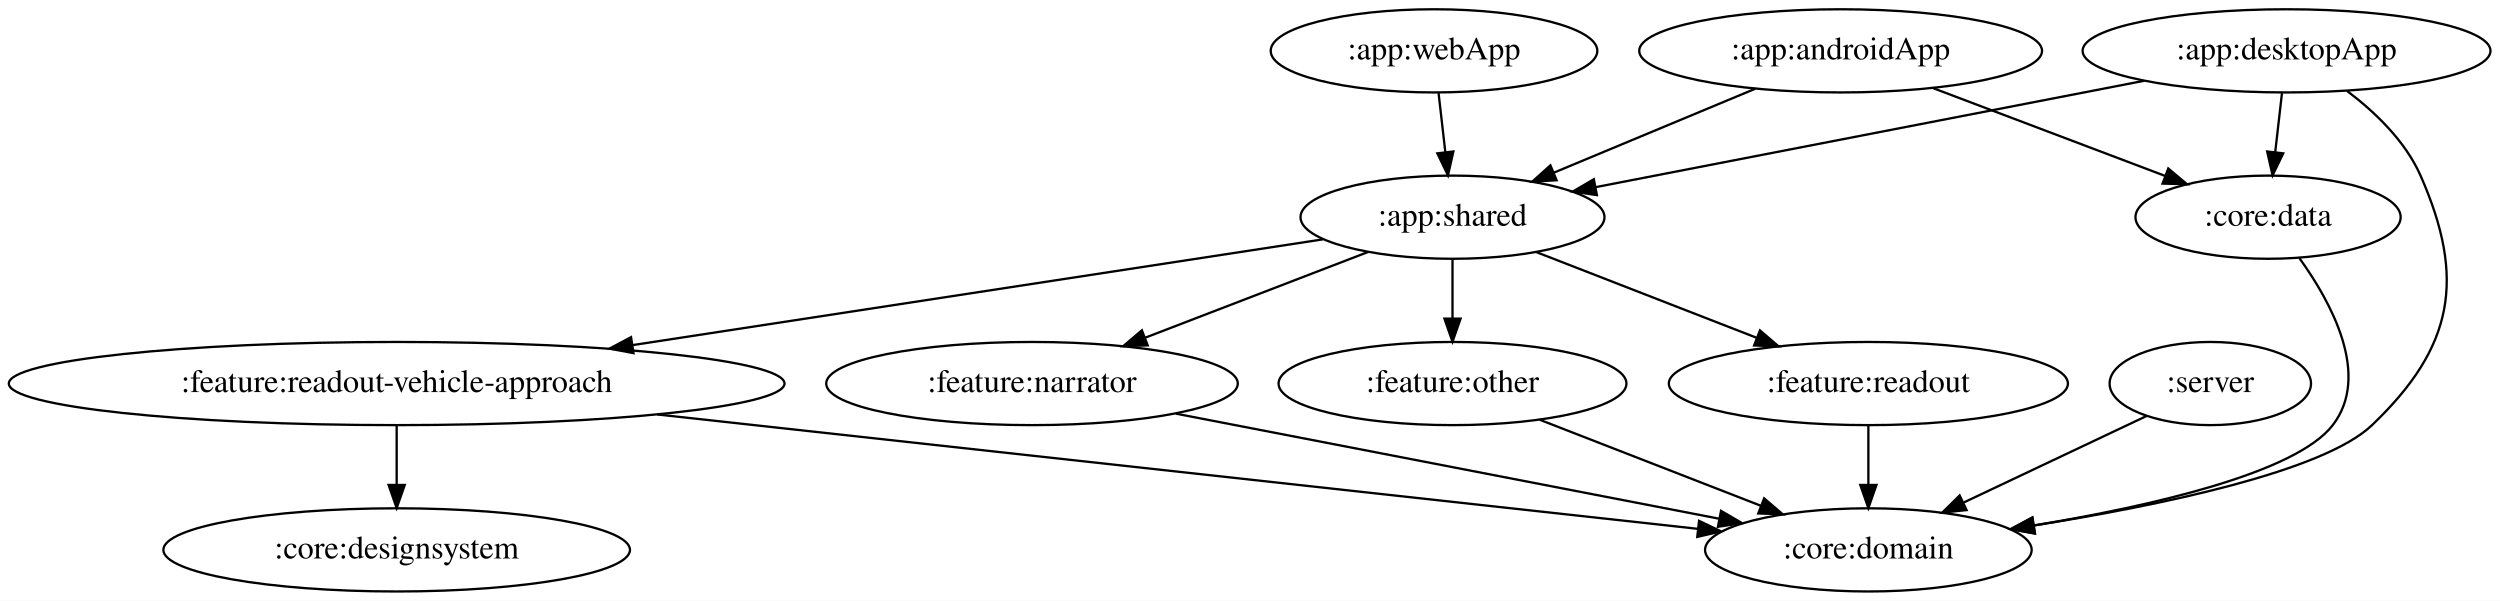
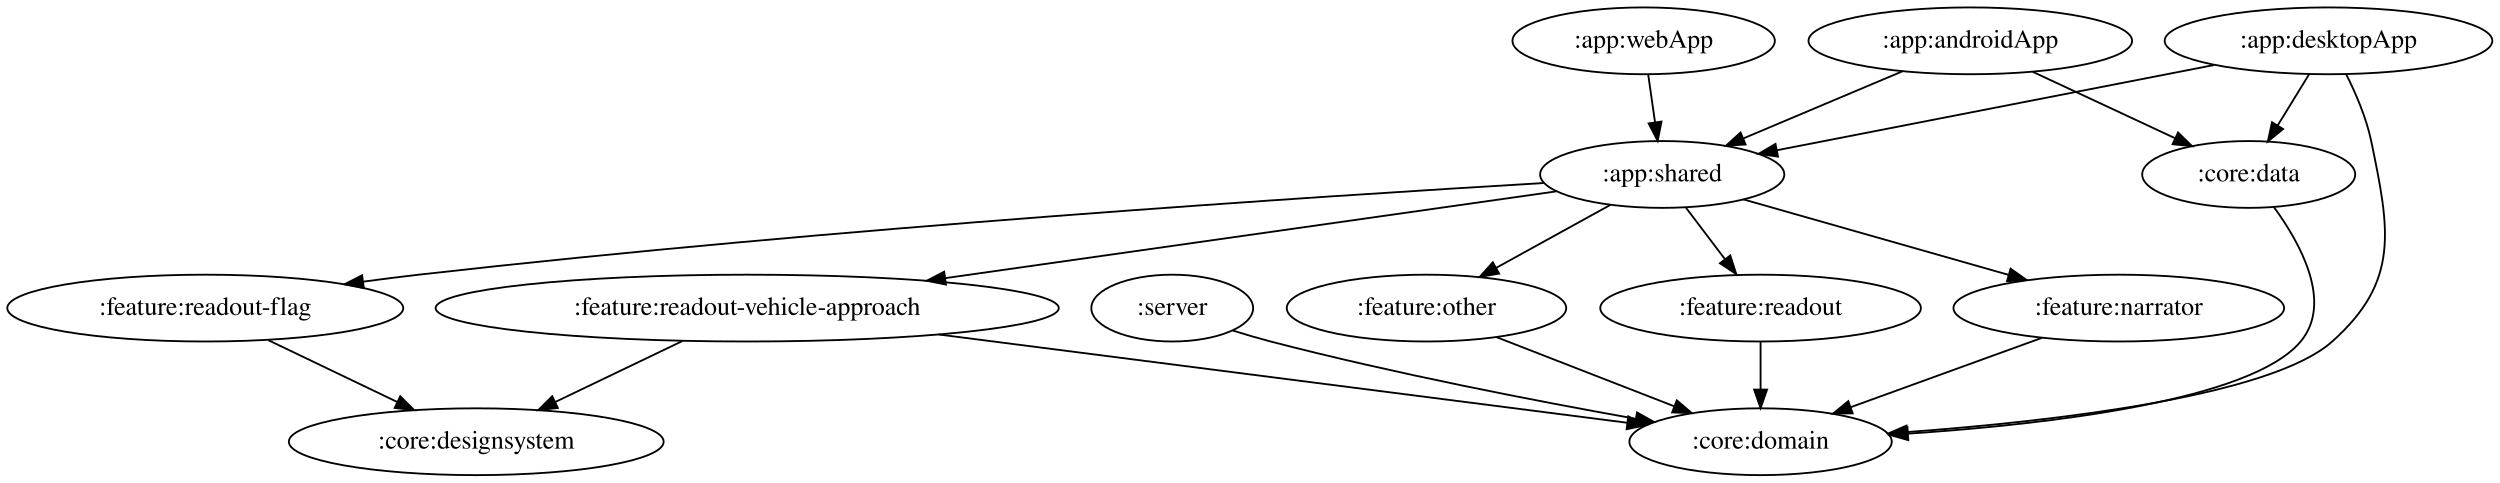
- <svg xmlns="http://www.w3.org/2000/svg" width="1082pt" height="260pt" viewBox="0.00 0.00 1082.08 260.00">
+ <svg xmlns="http://www.w3.org/2000/svg" width="1347pt" height="260pt" viewBox="0.00 0.00 1346.98 260.00">
  <g id="graph0" class="graph" transform="scale(1 1) rotate(0) translate(4 256)">
-     <polygon fill="white" stroke="transparent" points="-4,4 -4,-256 1078.08,-256 1078.08,4 -4,4" />
+     <polygon fill="white" stroke="transparent" points="-4,4 -4,-256 1342.98,-256 1342.98,4 -4,4" />
    <g id="node1" class="node">
-       <ellipse fill="none" stroke="black" cx="952.69" cy="-90" rx="43.59" ry="18" />
-       <text text-anchor="middle" x="952.69" y="-86.3" font-family="Times,serif" font-size="14.00">:server</text>
+       <ellipse fill="none" stroke="black" cx="627.59" cy="-90" rx="43.59" ry="18" />
+       <text text-anchor="middle" x="627.59" y="-86.3" font-family="Times,serif" font-size="14.00">:server</text>
    </g>
    <g id="node2" class="node">
-       <ellipse fill="none" stroke="black" cx="804.69" cy="-18" rx="70.69" ry="18" />
-       <text text-anchor="middle" x="804.69" y="-14.3" font-family="Times,serif" font-size="14.00">:core:domain</text>
+       <ellipse fill="none" stroke="black" cx="944.59" cy="-18" rx="70.69" ry="18" />
+       <text text-anchor="middle" x="944.59" y="-14.3" font-family="Times,serif" font-size="14.00">:core:domain</text>
    </g>
    <g id="edge1" class="edge">
-       <path fill="none" stroke="black" d="M925.19,-76C902.96,-65.48 871.3,-50.51 846.01,-38.54" />
-       <polygon fill="black" stroke="black" points="847.2,-35.23 836.66,-34.12 844.2,-41.56 847.2,-35.23" />
+       <path fill="none" stroke="black" d="M660.22,-77.9C666.92,-75.8 673.95,-73.73 680.59,-72 746.79,-54.8 823.56,-39.94 877.19,-30.38" />
+       <polygon fill="black" stroke="black" points="878.03,-33.78 887.26,-28.59 876.81,-26.89 878.03,-33.78" />
    </g>
    <g id="node3" class="node">
-       <ellipse fill="none" stroke="black" cx="792.69" cy="-234" rx="87.18" ry="18" />
-       <text text-anchor="middle" x="792.69" y="-230.3" font-family="Times,serif" font-size="14.00">:app:androidApp</text>
+       <ellipse fill="none" stroke="black" cx="1057.59" cy="-234" rx="87.18" ry="18" />
+       <text text-anchor="middle" x="1057.59" y="-230.3" font-family="Times,serif" font-size="14.00">:app:androidApp</text>
    </g>
    <g id="node4" class="node">
-       <ellipse fill="none" stroke="black" cx="624.69" cy="-162" rx="65.79" ry="18" />
-       <text text-anchor="middle" x="624.69" y="-158.3" font-family="Times,serif" font-size="14.00">:app:shared</text>
+       <ellipse fill="none" stroke="black" cx="891.59" cy="-162" rx="65.79" ry="18" />
+       <text text-anchor="middle" x="891.59" y="-158.3" font-family="Times,serif" font-size="14.00">:app:shared</text>
    </g>
    <g id="edge2" class="edge">
-       <path fill="none" stroke="black" d="M755.82,-217.64C730.07,-206.91 695.59,-192.54 668.44,-181.23" />
-       <polygon fill="black" stroke="black" points="669.75,-177.99 659.18,-177.37 667.06,-184.45 669.75,-177.99" />
+       <path fill="none" stroke="black" d="M1021.16,-217.64C995.92,-206.99 962.17,-192.76 935.45,-181.49" />
+       <polygon fill="black" stroke="black" points="936.52,-178.15 925.95,-177.49 933.8,-184.6 936.52,-178.15" />
    </g>
    <g id="node5" class="node">
-       <ellipse fill="none" stroke="black" cx="977.69" cy="-162" rx="57.39" ry="18" />
-       <text text-anchor="middle" x="977.69" y="-158.3" font-family="Times,serif" font-size="14.00">:core:data</text>
+       <ellipse fill="none" stroke="black" cx="1207.59" cy="-162" rx="57.39" ry="18" />
+       <text text-anchor="middle" x="1207.59" y="-158.3" font-family="Times,serif" font-size="14.00">:core:data</text>
    </g>
    <g id="edge3" class="edge">
-       <path fill="none" stroke="black" d="M832.83,-217.81C862.36,-206.64 902.52,-191.44 933.06,-179.89" />
-       <polygon fill="black" stroke="black" points="934.5,-183.08 942.61,-176.27 932.02,-176.54 934.5,-183.08" />
+       <path fill="none" stroke="black" d="M1091.25,-217.29C1113.98,-206.69 1144.06,-192.65 1167.95,-181.5" />
+       <polygon fill="black" stroke="black" points="1169.52,-184.63 1177.1,-177.23 1166.56,-178.29 1169.52,-184.63" />
    </g>
    <g id="node7" class="node">
-       <ellipse fill="none" stroke="black" cx="442.69" cy="-90" rx="89.08" ry="18" />
-       <text text-anchor="middle" x="442.69" y="-86.3" font-family="Times,serif" font-size="14.00">:feature:narrator</text>
+       <ellipse fill="none" stroke="black" cx="1137.59" cy="-90" rx="89.08" ry="18" />
+       <text text-anchor="middle" x="1137.59" y="-86.3" font-family="Times,serif" font-size="14.00">:feature:narrator</text>
    </g>
    <g id="edge7" class="edge">
-       <path fill="none" stroke="black" d="M588.29,-147C560.59,-136.35 522.16,-121.57 491.74,-109.87" />
-       <polygon fill="black" stroke="black" points="492.76,-106.51 482.17,-106.19 490.25,-113.04 492.76,-106.51" />
+       <path fill="none" stroke="black" d="M935.29,-148.57C975.08,-137.24 1034.17,-120.43 1078.23,-107.89" />
+       <polygon fill="black" stroke="black" points="1079.3,-111.23 1087.96,-105.12 1077.38,-104.49 1079.3,-111.23" />
    </g>
    <g id="node8" class="node">
-       <ellipse fill="none" stroke="black" cx="624.69" cy="-90" rx="75.29" ry="18" />
-       <text text-anchor="middle" x="624.69" y="-86.3" font-family="Times,serif" font-size="14.00">:feature:other</text>
+       <ellipse fill="none" stroke="black" cx="764.59" cy="-90" rx="75.29" ry="18" />
+       <text text-anchor="middle" x="764.59" y="-86.3" font-family="Times,serif" font-size="14.00">:feature:other</text>
    </g>
    <g id="edge8" class="edge">
-       <path fill="none" stroke="black" d="M624.69,-143.7C624.69,-135.98 624.69,-126.71 624.69,-118.11" />
-       <polygon fill="black" stroke="black" points="628.19,-118.1 624.69,-108.1 621.19,-118.1 628.19,-118.1" />
+       <path fill="none" stroke="black" d="M863.72,-145.64C845.69,-135.7 822,-122.64 802.3,-111.78" />
+       <polygon fill="black" stroke="black" points="803.72,-108.57 793.28,-106.81 800.34,-114.7 803.72,-108.57" />
    </g>
    <g id="node9" class="node">
-       <ellipse fill="none" stroke="black" cx="804.69" cy="-90" rx="86.38" ry="18" />
-       <text text-anchor="middle" x="804.69" y="-86.3" font-family="Times,serif" font-size="14.00">:feature:readout</text>
+       <ellipse fill="none" stroke="black" cx="944.59" cy="-90" rx="86.38" ry="18" />
+       <text text-anchor="middle" x="944.59" y="-86.3" font-family="Times,serif" font-size="14.00">:feature:readout</text>
    </g>
    <g id="edge9" class="edge">
-       <path fill="none" stroke="black" d="M661.11,-146.83C688.55,-136.16 726.43,-121.43 756.39,-109.78" />
-       <polygon fill="black" stroke="black" points="757.77,-113 765.82,-106.11 755.23,-106.48 757.77,-113" />
+       <path fill="none" stroke="black" d="M904.42,-144.05C910.71,-135.75 918.41,-125.58 925.38,-116.38" />
+       <polygon fill="black" stroke="black" points="928.26,-118.36 931.51,-108.28 922.68,-114.14 928.26,-118.36" />
    </g>
    <g id="node10" class="node">
-       <ellipse fill="none" stroke="black" cx="167.69" cy="-90" rx="167.87" ry="18" />
-       <text text-anchor="middle" x="167.69" y="-86.3" font-family="Times,serif" font-size="14.00">:feature:readout-vehicle-approach</text>
+       <ellipse fill="none" stroke="black" cx="398.59" cy="-90" rx="167.87" ry="18" />
+       <text text-anchor="middle" x="398.59" y="-86.3" font-family="Times,serif" font-size="14.00">:feature:readout-vehicle-approach</text>
    </g>
    <g id="edge10" class="edge">
-       <path fill="none" stroke="black" d="M568.65,-152.42C494.37,-141.04 361.96,-120.76 269.71,-106.63" />
-       <polygon fill="black" stroke="black" points="270.2,-103.16 259.79,-105.11 269.14,-110.08 270.2,-103.16" />
+       <path fill="none" stroke="black" d="M834.56,-152.9C754.22,-141.5 606.28,-120.49 505.22,-106.14" />
+       <polygon fill="black" stroke="black" points="505.68,-102.67 495.29,-104.73 504.7,-109.6 505.68,-102.67" />
+     </g>
+     <g id="node11" class="node">
+       <ellipse fill="none" stroke="black" cx="106.59" cy="-90" rx="106.68" ry="18" />
+       <text text-anchor="middle" x="106.59" y="-86.3" font-family="Times,serif" font-size="14.00">:feature:readout-flag</text>
+     </g>
+     <g id="edge11" class="edge">
+       <path fill="none" stroke="black" d="M827.71,-157.39C708.39,-150.34 443.62,-133.16 221.59,-108 211.89,-106.9 201.75,-105.61 191.68,-104.24" />
+       <polygon fill="black" stroke="black" points="192.04,-100.76 181.65,-102.85 191.08,-107.69 192.04,-100.76" />
+     </g>
+     <g id="edge13" class="edge">
+       <path fill="none" stroke="black" d="M1221.17,-144.43C1235.31,-125.07 1253.13,-93.02 1235.59,-72 1209.1,-40.25 1100.81,-27.48 1024.1,-22.36" />
+       <polygon fill="black" stroke="black" points="1024.17,-18.86 1013.97,-21.72 1023.73,-25.85 1024.17,-18.86" />
+     </g>
+     <g id="node6" class="node">
+       <ellipse fill="none" stroke="black" cx="1250.59" cy="-234" rx="88.28" ry="18" />
+       <text text-anchor="middle" x="1250.59" y="-230.3" font-family="Times,serif" font-size="14.00">:app:desktopApp</text>
+     </g>
+     <g id="edge6" class="edge">
+       <path fill="none" stroke="black" d="M1260.13,-215.93C1265.23,-205.82 1270.98,-192.57 1273.59,-180 1283.53,-132.12 1289.07,-104.56 1252.59,-72 1219.55,-42.51 1103.37,-29.07 1023.55,-23.21" />
+       <polygon fill="black" stroke="black" points="1023.74,-19.72 1013.51,-22.5 1023.24,-26.7 1023.74,-19.72" />
+     </g>
+     <g id="edge4" class="edge">
+       <path fill="none" stroke="black" d="M1188.88,-220.97C1122.99,-208.12 1019.21,-187.88 953.32,-175.04" />
+       <polygon fill="black" stroke="black" points="953.97,-171.6 943.48,-173.12 952.63,-178.47 953.97,-171.6" />
+     </g>
+     <g id="edge5" class="edge">
+       <path fill="none" stroke="black" d="M1240.18,-216.05C1235.11,-207.8 1228.91,-197.7 1223.28,-188.54" />
+       <polygon fill="black" stroke="black" points="1226.12,-186.48 1217.9,-179.79 1220.16,-190.14 1226.12,-186.48" />
+     </g>
+     <g id="edge14" class="edge">
+       <path fill="none" stroke="black" d="M1096.19,-73.98C1065.97,-63.02 1024.92,-48.14 993.16,-36.62" />
+       <polygon fill="black" stroke="black" points="994.22,-33.28 983.62,-33.16 991.83,-39.86 994.22,-33.28" />
+     </g>
+     <g id="edge15" class="edge">
+       <path fill="none" stroke="black" d="M802.32,-74.33C830.23,-63.47 868.4,-48.63 898.17,-37.05" />
+       <polygon fill="black" stroke="black" points="899.47,-40.3 907.52,-33.42 896.93,-33.78 899.47,-40.3" />
+     </g>
+     <g id="edge16" class="edge">
+       <path fill="none" stroke="black" d="M944.59,-71.7C944.59,-63.98 944.59,-54.71 944.59,-46.11" />
+       <polygon fill="black" stroke="black" points="948.09,-46.1 944.59,-36.1 941.09,-46.1 948.09,-46.1" />
+     </g>
+     <g id="edge18" class="edge">
+       <path fill="none" stroke="black" d="M501.61,-75.79C610,-61.9 777.75,-40.39 872.68,-28.22" />
+       <polygon fill="black" stroke="black" points="873.29,-31.67 882.76,-26.93 872.4,-24.73 873.29,-31.67" />
+     </g>
+     <g id="node13" class="node">
+       <ellipse fill="none" stroke="black" cx="252.59" cy="-18" rx="100.98" ry="18" />
+       <text text-anchor="middle" x="252.59" y="-14.3" font-family="Times,serif" font-size="14.00">:core:designsystem</text>
+     </g>
+     <g id="edge19" class="edge">
+       <path fill="none" stroke="black" d="M363.62,-72.23C343.03,-62.36 316.83,-49.8 295.05,-39.36" />
+       <polygon fill="black" stroke="black" points="296.55,-36.2 286.02,-35.03 293.52,-42.51 296.55,-36.2" />
+     </g>
+     <g id="edge17" class="edge">
+       <path fill="none" stroke="black" d="M140.45,-72.76C161.16,-62.83 187.84,-50.04 209.98,-39.43" />
+       <polygon fill="black" stroke="black" points="211.66,-42.51 219.16,-35.03 208.63,-36.19 211.66,-42.51" />
+     </g>
+     <g id="node12" class="node">
+       <ellipse fill="none" stroke="black" cx="881.59" cy="-234" rx="70.69" ry="18" />
+       <text text-anchor="middle" x="881.59" y="-230.3" font-family="Times,serif" font-size="14.00">:app:webApp</text>
    </g>
    <g id="edge12" class="edge">
-       <path fill="none" stroke="black" d="M991.22,-144.32C1005.05,-125.15 1022.29,-93.56 1005.69,-72 989.73,-51.3 927.49,-37.05 876.44,-28.59" />
-       <polygon fill="black" stroke="black" points="876.83,-25.11 866.4,-26.97 875.71,-32.02 876.83,-25.11" />
-     </g>
-     <g id="node6" class="node">
-       <ellipse fill="none" stroke="black" cx="985.69" cy="-234" rx="88.28" ry="18" />
-       <text text-anchor="middle" x="985.69" y="-230.3" font-family="Times,serif" font-size="14.00">:app:desktopApp</text>
-     </g>
-     <g id="edge6" class="edge">
-       <path fill="none" stroke="black" d="M1011.81,-216.7C1023.93,-207.56 1037.08,-194.98 1043.69,-180 1063.41,-135.26 1058.04,-105.78 1022.69,-72 1001.74,-51.99 931.54,-37.34 876.39,-28.58" />
-       <polygon fill="black" stroke="black" points="876.71,-25.08 866.29,-27.01 875.63,-32 876.71,-25.08" />
-     </g>
-     <g id="edge4" class="edge">
-       <path fill="none" stroke="black" d="M924.04,-221.05C857.76,-208.2 753,-187.88 686.62,-175.01" />
-       <polygon fill="black" stroke="black" points="687.19,-171.56 676.71,-173.09 685.86,-178.43 687.19,-171.56" />
-     </g>
-     <g id="edge5" class="edge">
-       <path fill="none" stroke="black" d="M983.71,-215.7C982.83,-207.98 981.77,-198.71 980.78,-190.11" />
-       <polygon fill="black" stroke="black" points="984.25,-189.64 979.64,-180.1 977.3,-190.44 984.25,-189.64" />
-     </g>
-     <g id="edge13" class="edge">
-       <path fill="none" stroke="black" d="M504.92,-76.97C570.58,-64.27 673.58,-44.35 740.12,-31.49" />
-       <polygon fill="black" stroke="black" points="740.91,-34.9 750.06,-29.56 739.58,-28.02 740.91,-34.9" />
-     </g>
-     <g id="edge14" class="edge">
-       <path fill="none" stroke="black" d="M662.42,-74.33C690.33,-63.47 728.49,-48.63 758.27,-37.05" />
-       <polygon fill="black" stroke="black" points="759.57,-40.3 767.62,-33.42 757.03,-33.78 759.57,-40.3" />
-     </g>
-     <g id="edge15" class="edge">
-       <path fill="none" stroke="black" d="M804.69,-71.7C804.69,-63.98 804.69,-54.71 804.69,-46.11" />
-       <polygon fill="black" stroke="black" points="808.19,-46.1 804.69,-36.1 801.19,-46.1 808.19,-46.1" />
-     </g>
-     <g id="edge16" class="edge">
-       <path fill="none" stroke="black" d="M280.47,-76.61C410.41,-62.33 620.22,-39.27 730.89,-27.11" />
-       <polygon fill="black" stroke="black" points="731.4,-30.57 740.96,-26 730.63,-23.62 731.4,-30.57" />
-     </g>
-     <g id="node12" class="node">
-       <ellipse fill="none" stroke="black" cx="167.69" cy="-18" rx="100.98" ry="18" />
-       <text text-anchor="middle" x="167.69" y="-14.3" font-family="Times,serif" font-size="14.00">:core:designsystem</text>
-     </g>
-     <g id="edge17" class="edge">
-       <path fill="none" stroke="black" d="M167.69,-71.7C167.69,-63.98 167.69,-54.71 167.69,-46.11" />
-       <polygon fill="black" stroke="black" points="171.19,-46.1 167.69,-36.1 164.19,-46.1 171.19,-46.1" />
-     </g>
-     <g id="node11" class="node">
-       <ellipse fill="none" stroke="black" cx="616.69" cy="-234" rx="70.69" ry="18" />
-       <text text-anchor="middle" x="616.69" y="-230.3" font-family="Times,serif" font-size="14.00">:app:webApp</text>
-     </g>
-     <g id="edge11" class="edge">
-       <path fill="none" stroke="black" d="M618.66,-215.7C619.54,-207.98 620.6,-198.71 621.59,-190.11" />
-       <polygon fill="black" stroke="black" points="625.07,-190.44 622.73,-180.1 618.12,-189.64 625.07,-190.44" />
+       <path fill="none" stroke="black" d="M884.06,-215.7C885.16,-207.98 886.49,-198.71 887.72,-190.11" />
+       <polygon fill="black" stroke="black" points="891.2,-190.5 889.15,-180.1 884.27,-189.51 891.2,-190.5" />
    </g>
  </g>
</svg>
